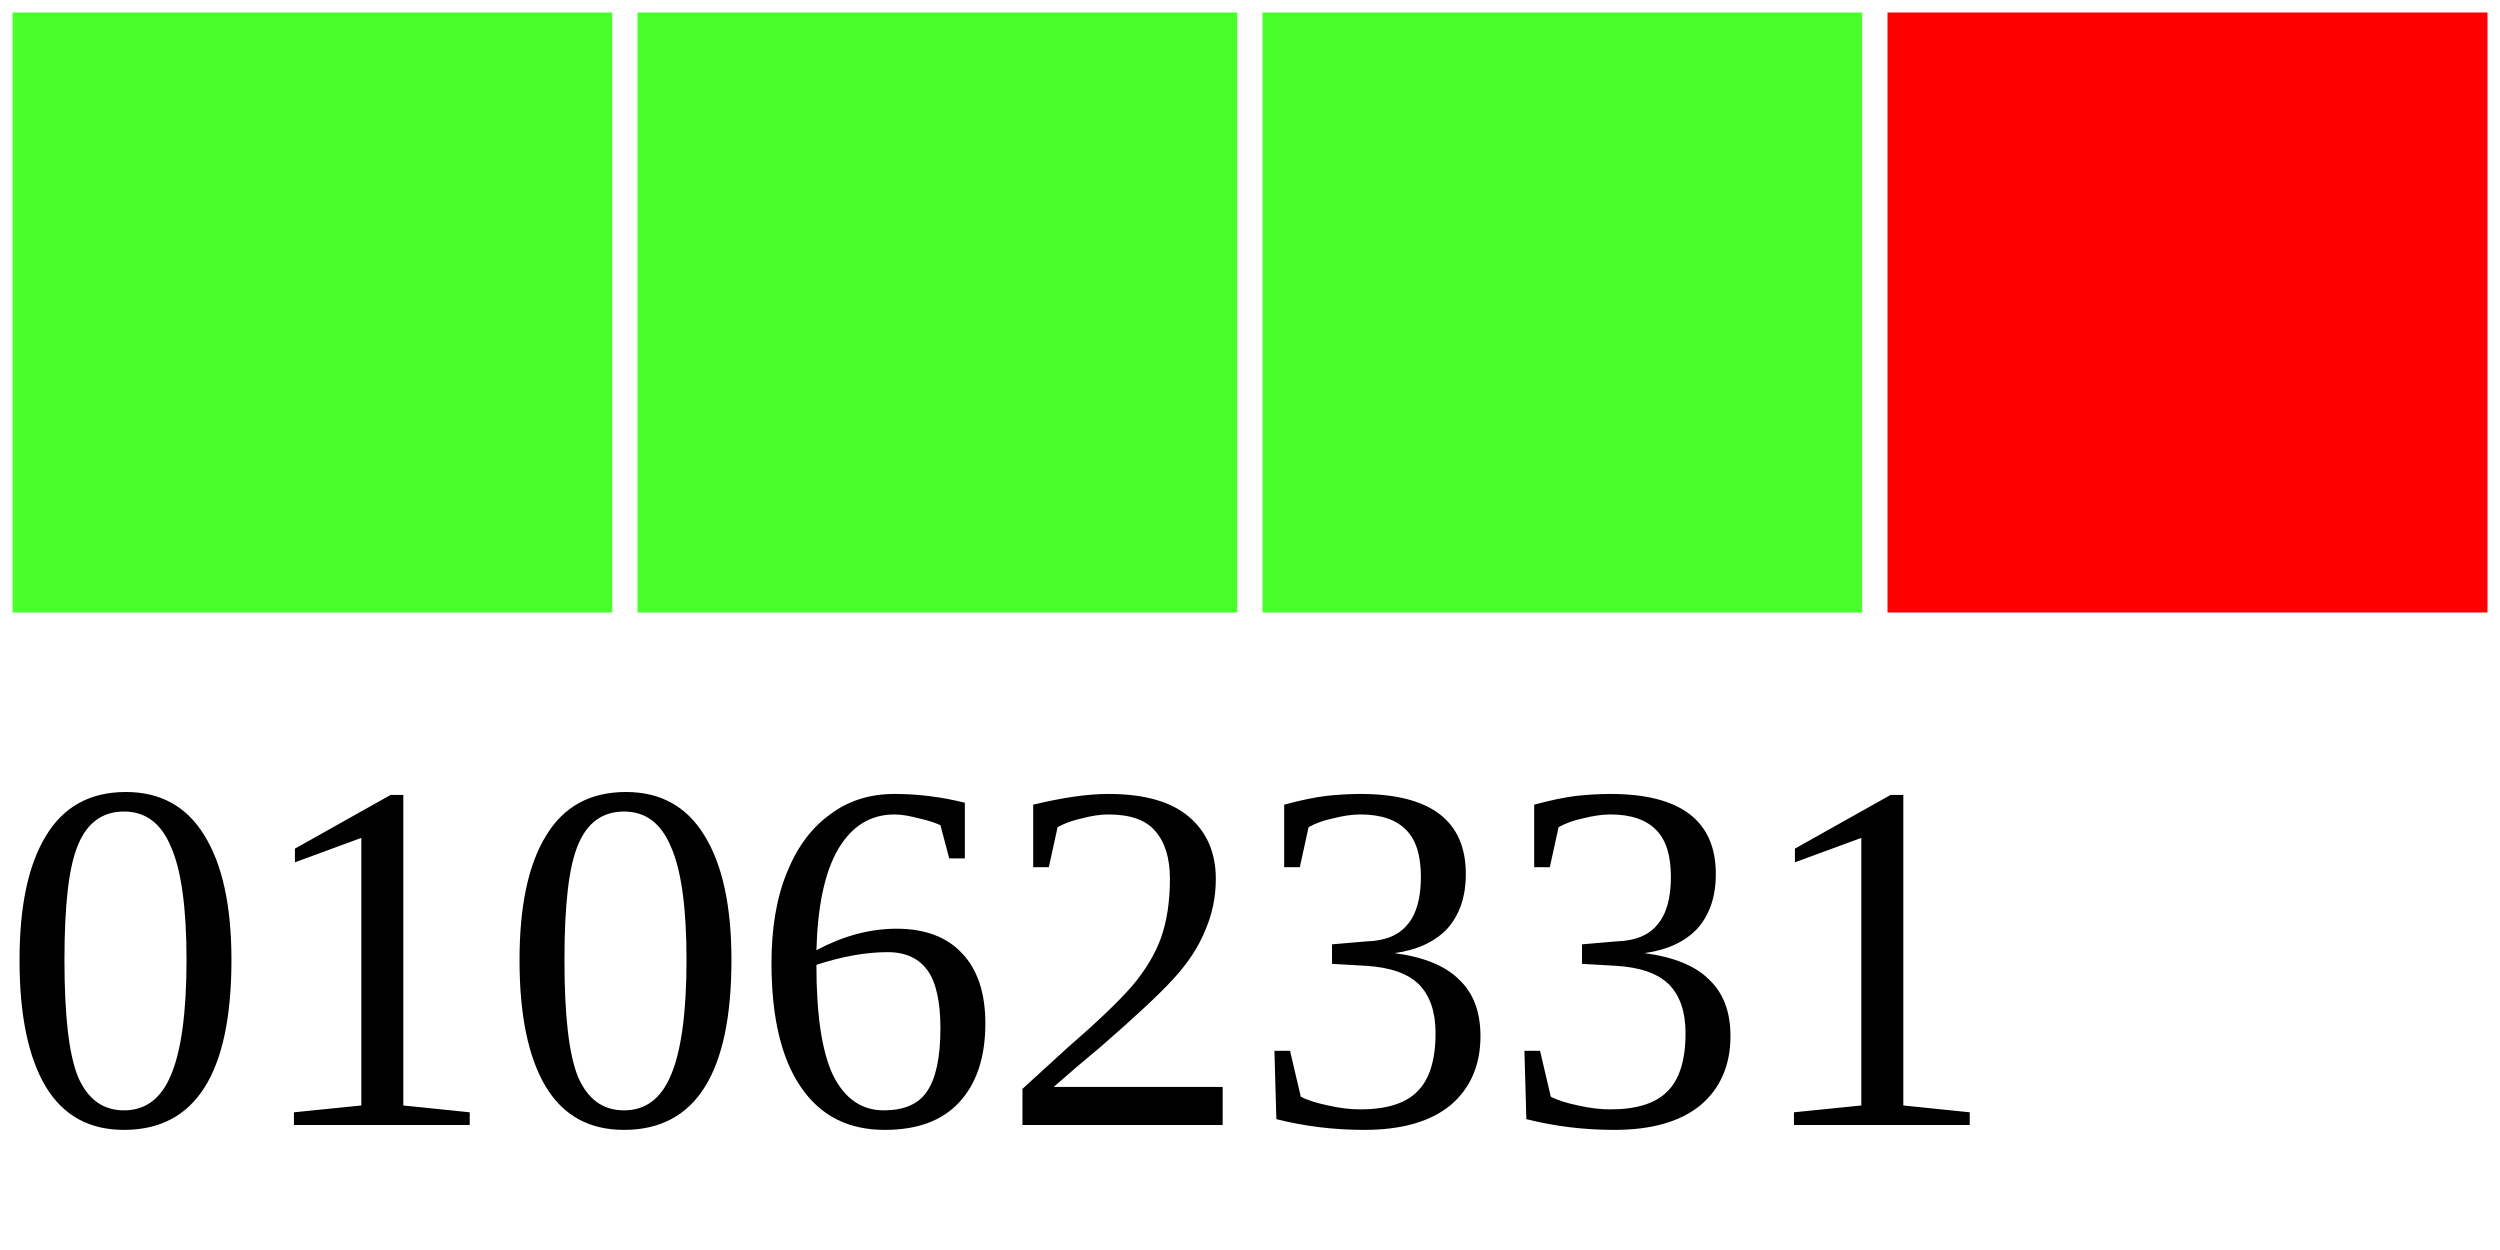
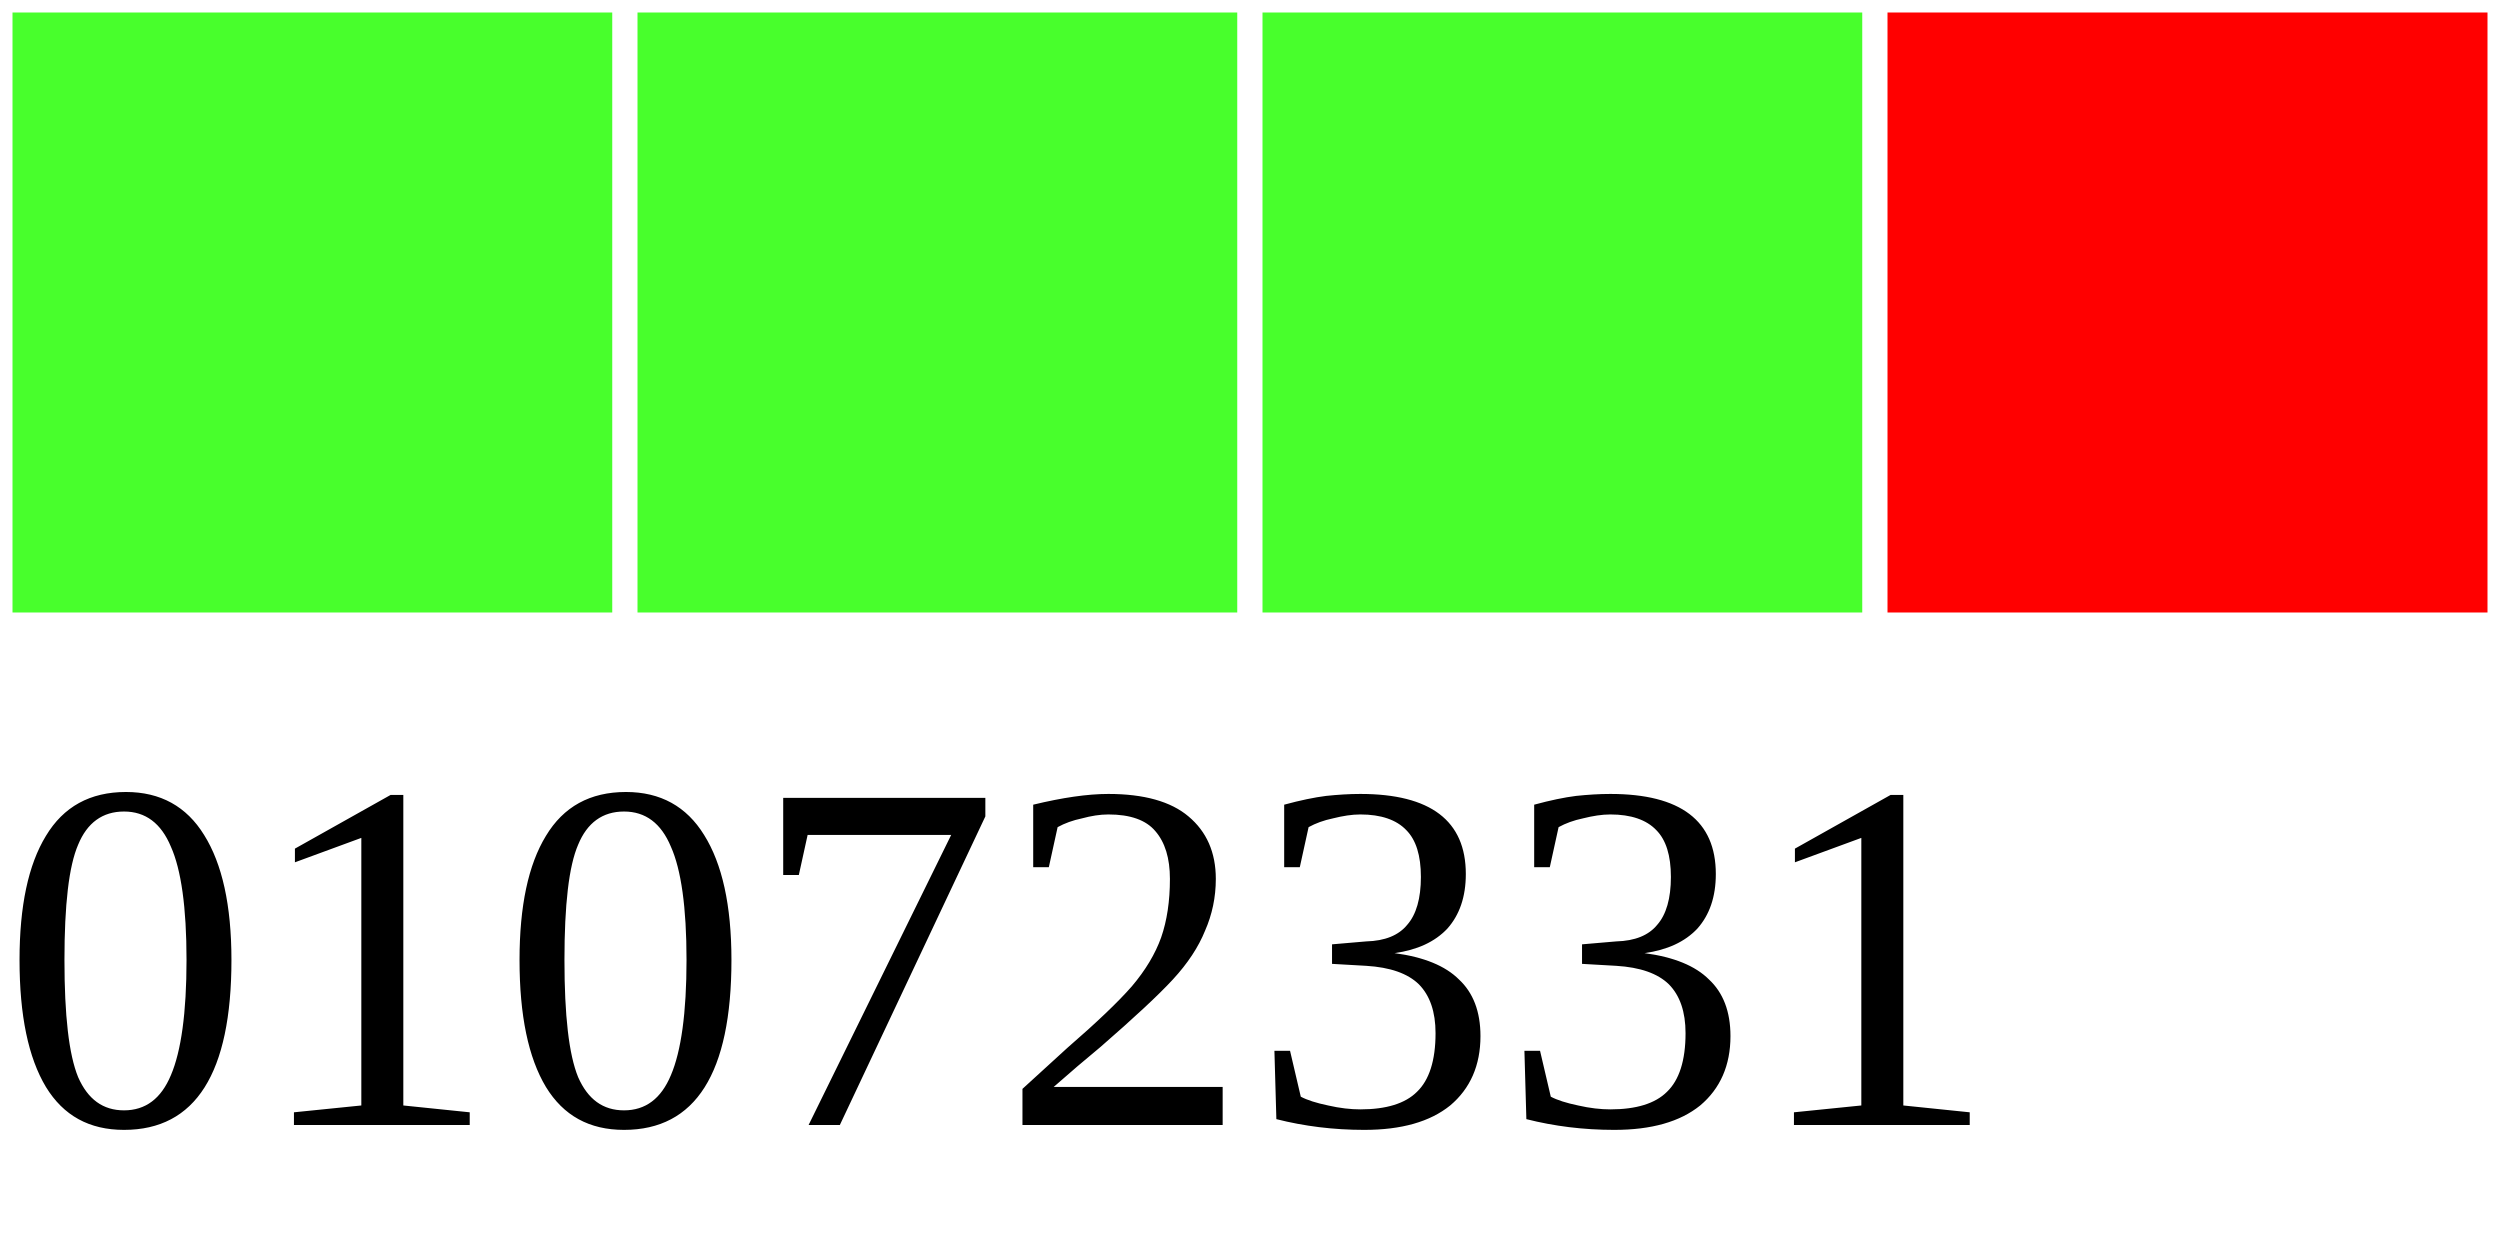
<svg xmlns="http://www.w3.org/2000/svg" width="40" height="20">
  <g>
    <rect width="10" height="10" style="fill:#48FF2C;stroke-width:0.4;stroke:rgb(255,255,255)" x="0" />
    <rect width="10" height="10" style="fill:#48FF2C;stroke-width:0.4;stroke:rgb(255,255,255)" x="10" />
    <rect width="10" height="10" style="fill:#48FF2C;stroke-width:0.4;stroke:rgb(255,255,255)" x="20" />
    <rect width="10" height="10" style="fill:#FF0000;stroke-width:0.4;stroke:rgb(255,255,255)" x="30" />
-     <text x="0" y="18" fill="black" font-size="8">01062331</text>
+     <text x="0" y="18" fill="black" font-size="8">01072331</text>
  </g>
</svg>
